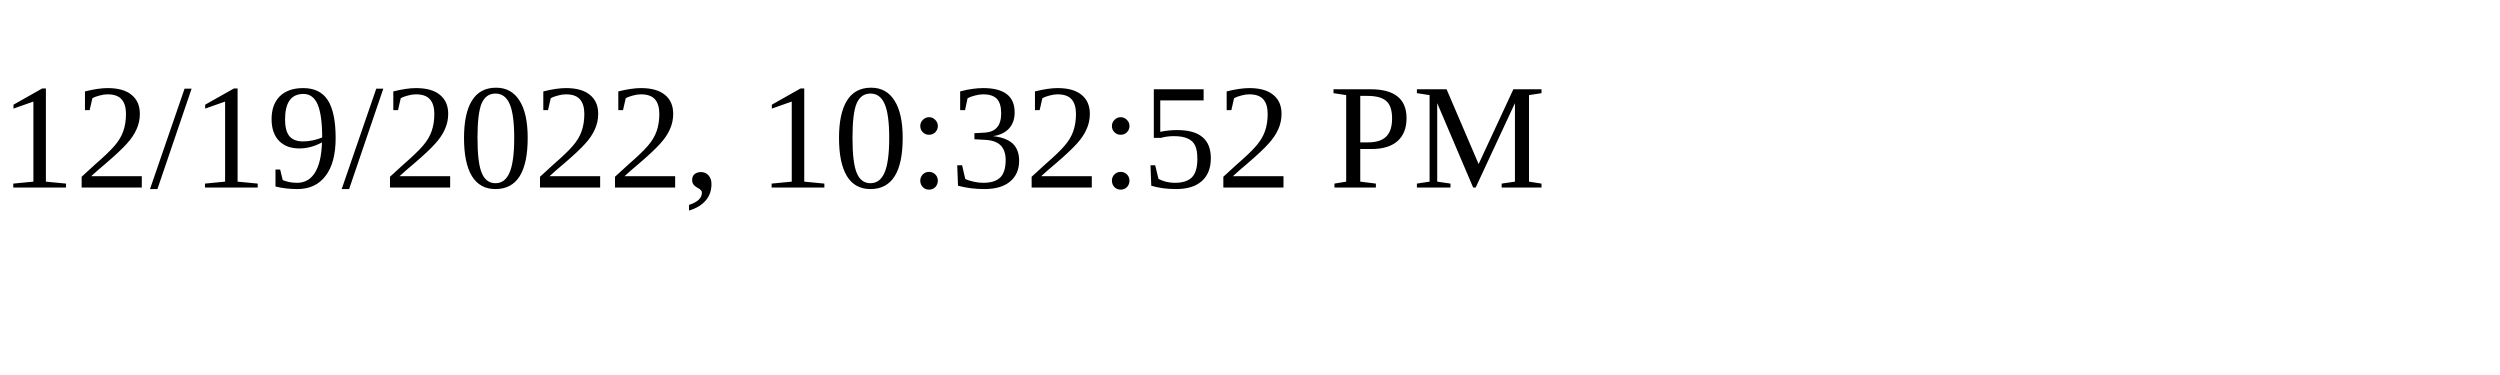
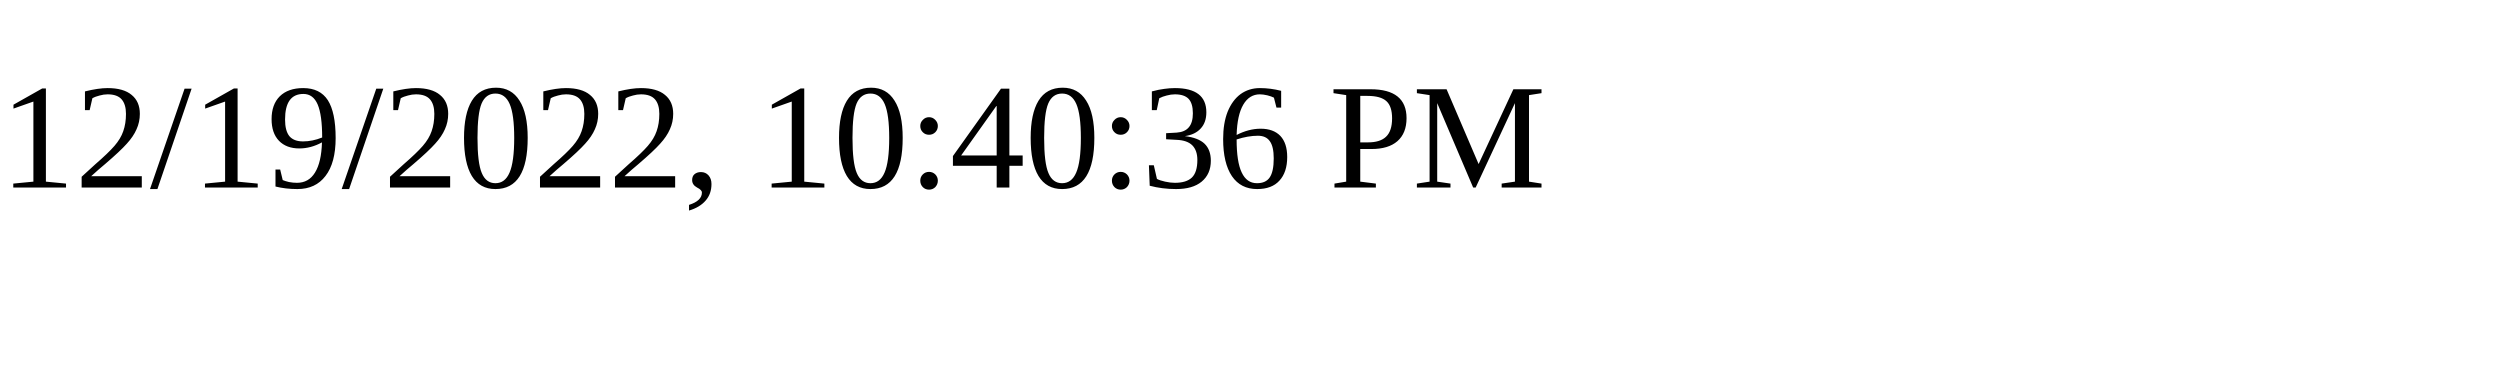
<svg xmlns="http://www.w3.org/2000/svg" height="30" width="200">
-   <text x="0" y="15">12/19/2022, 10:32:52 PM</text>
+   <text x="0" y="15">12/19/2022, 10:40:36 PM</text>
</svg>
